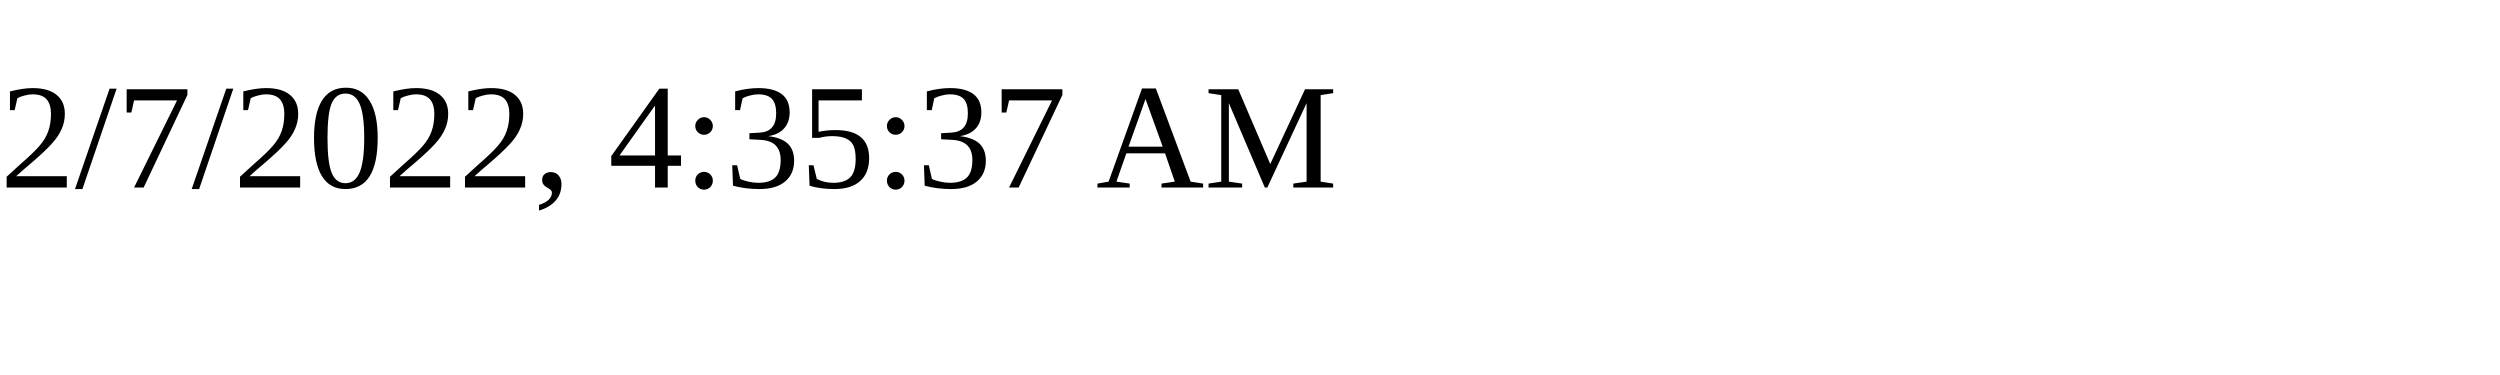
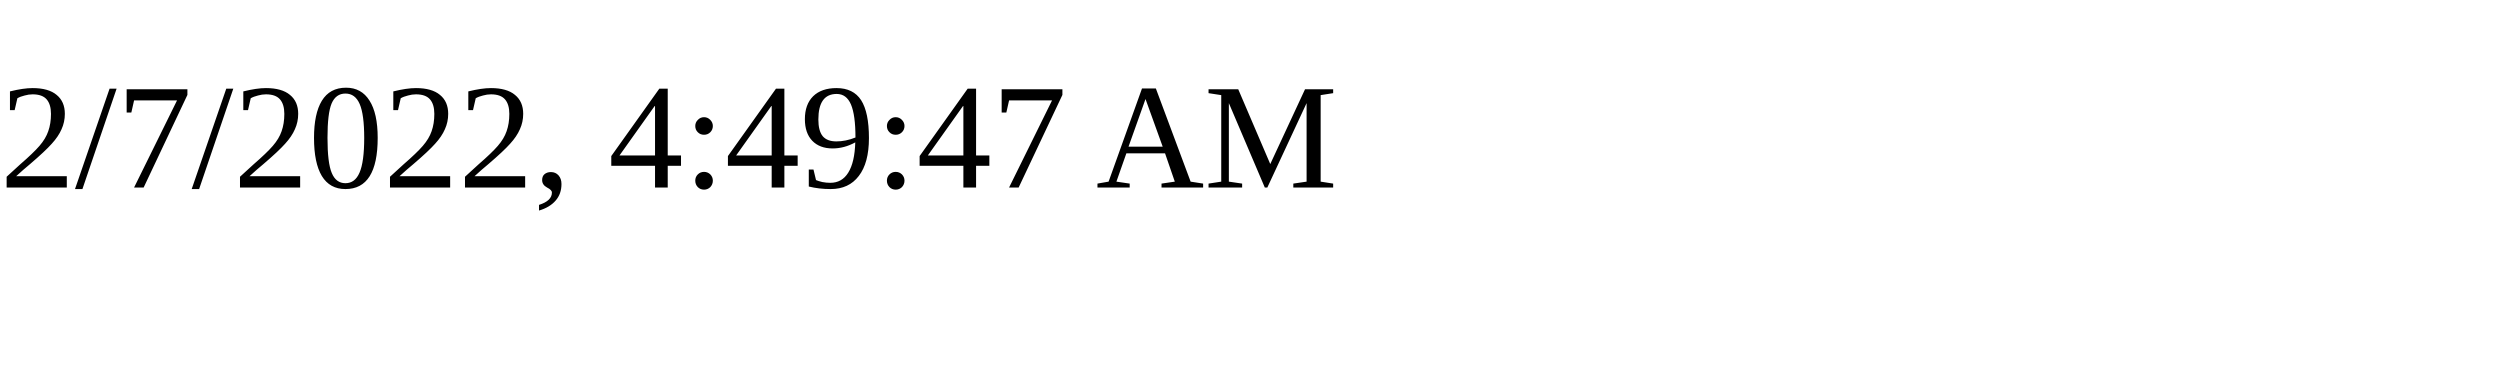
<svg xmlns="http://www.w3.org/2000/svg" height="30" width="200">
-   <text x="0" y="15">2/7/2022, 4:35:37 AM</text>
+   <text x="0" y="15">2/7/2022, 4:49:47 AM</text>
</svg>
